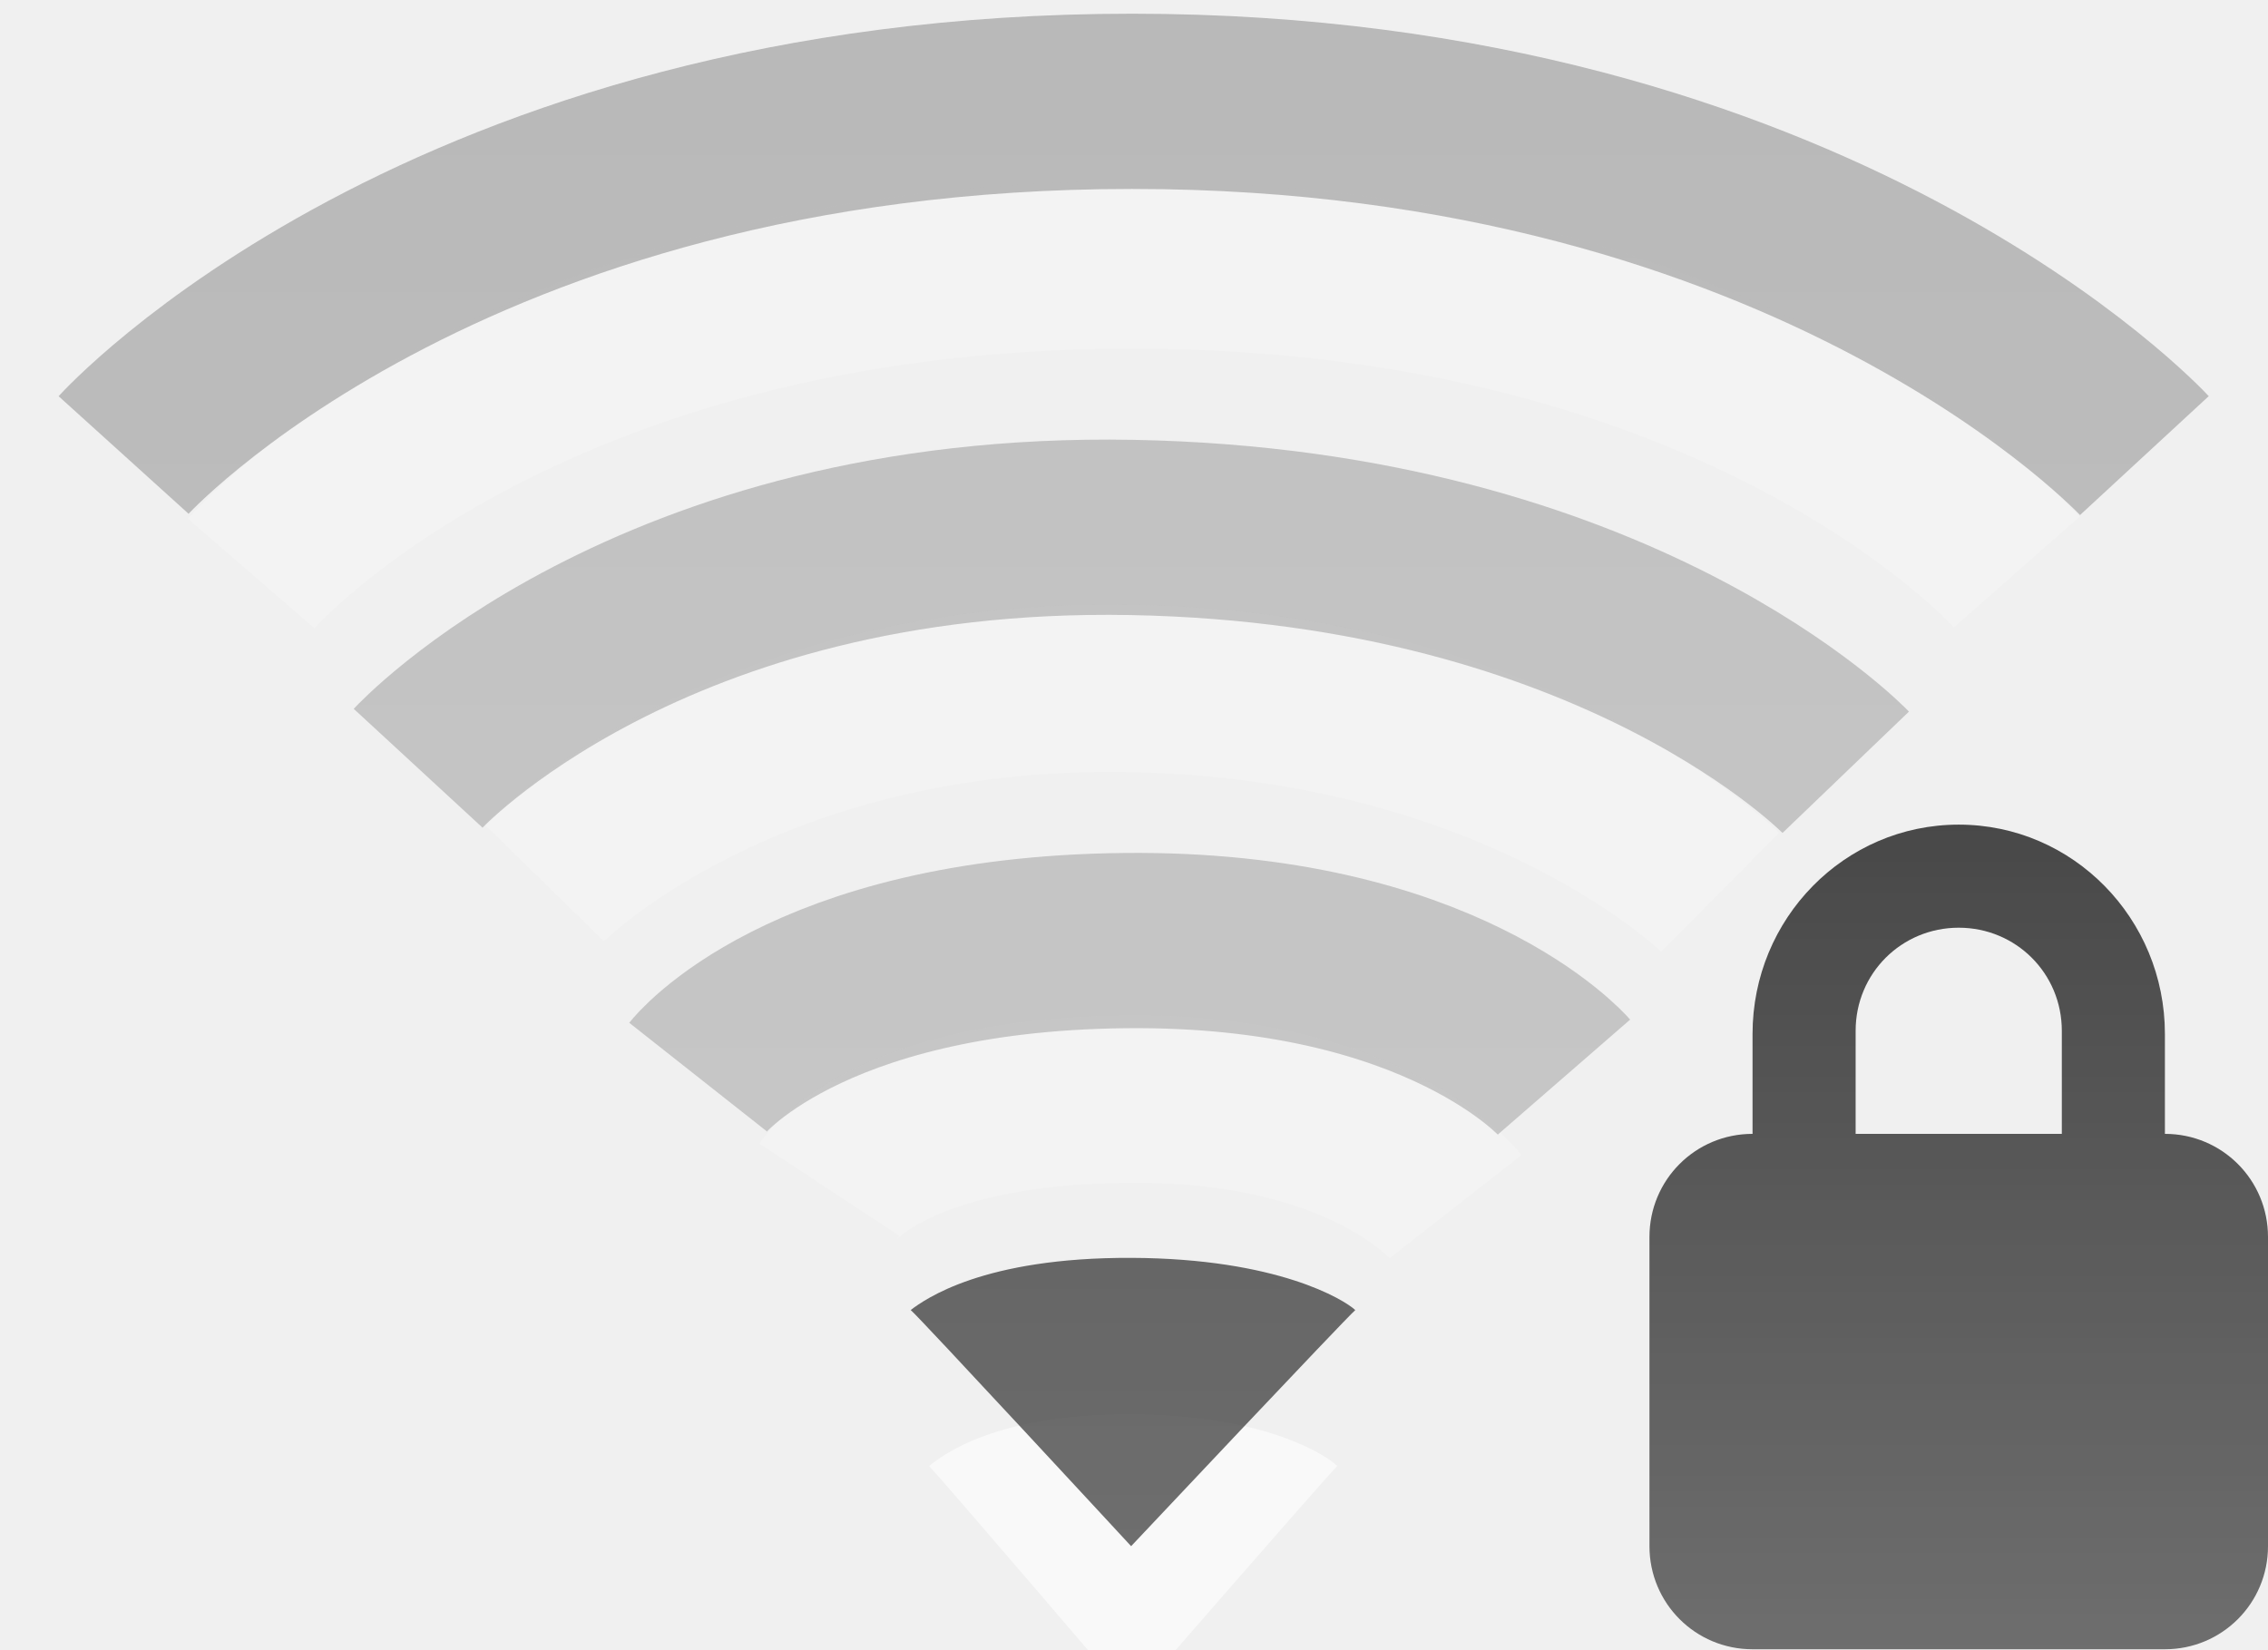
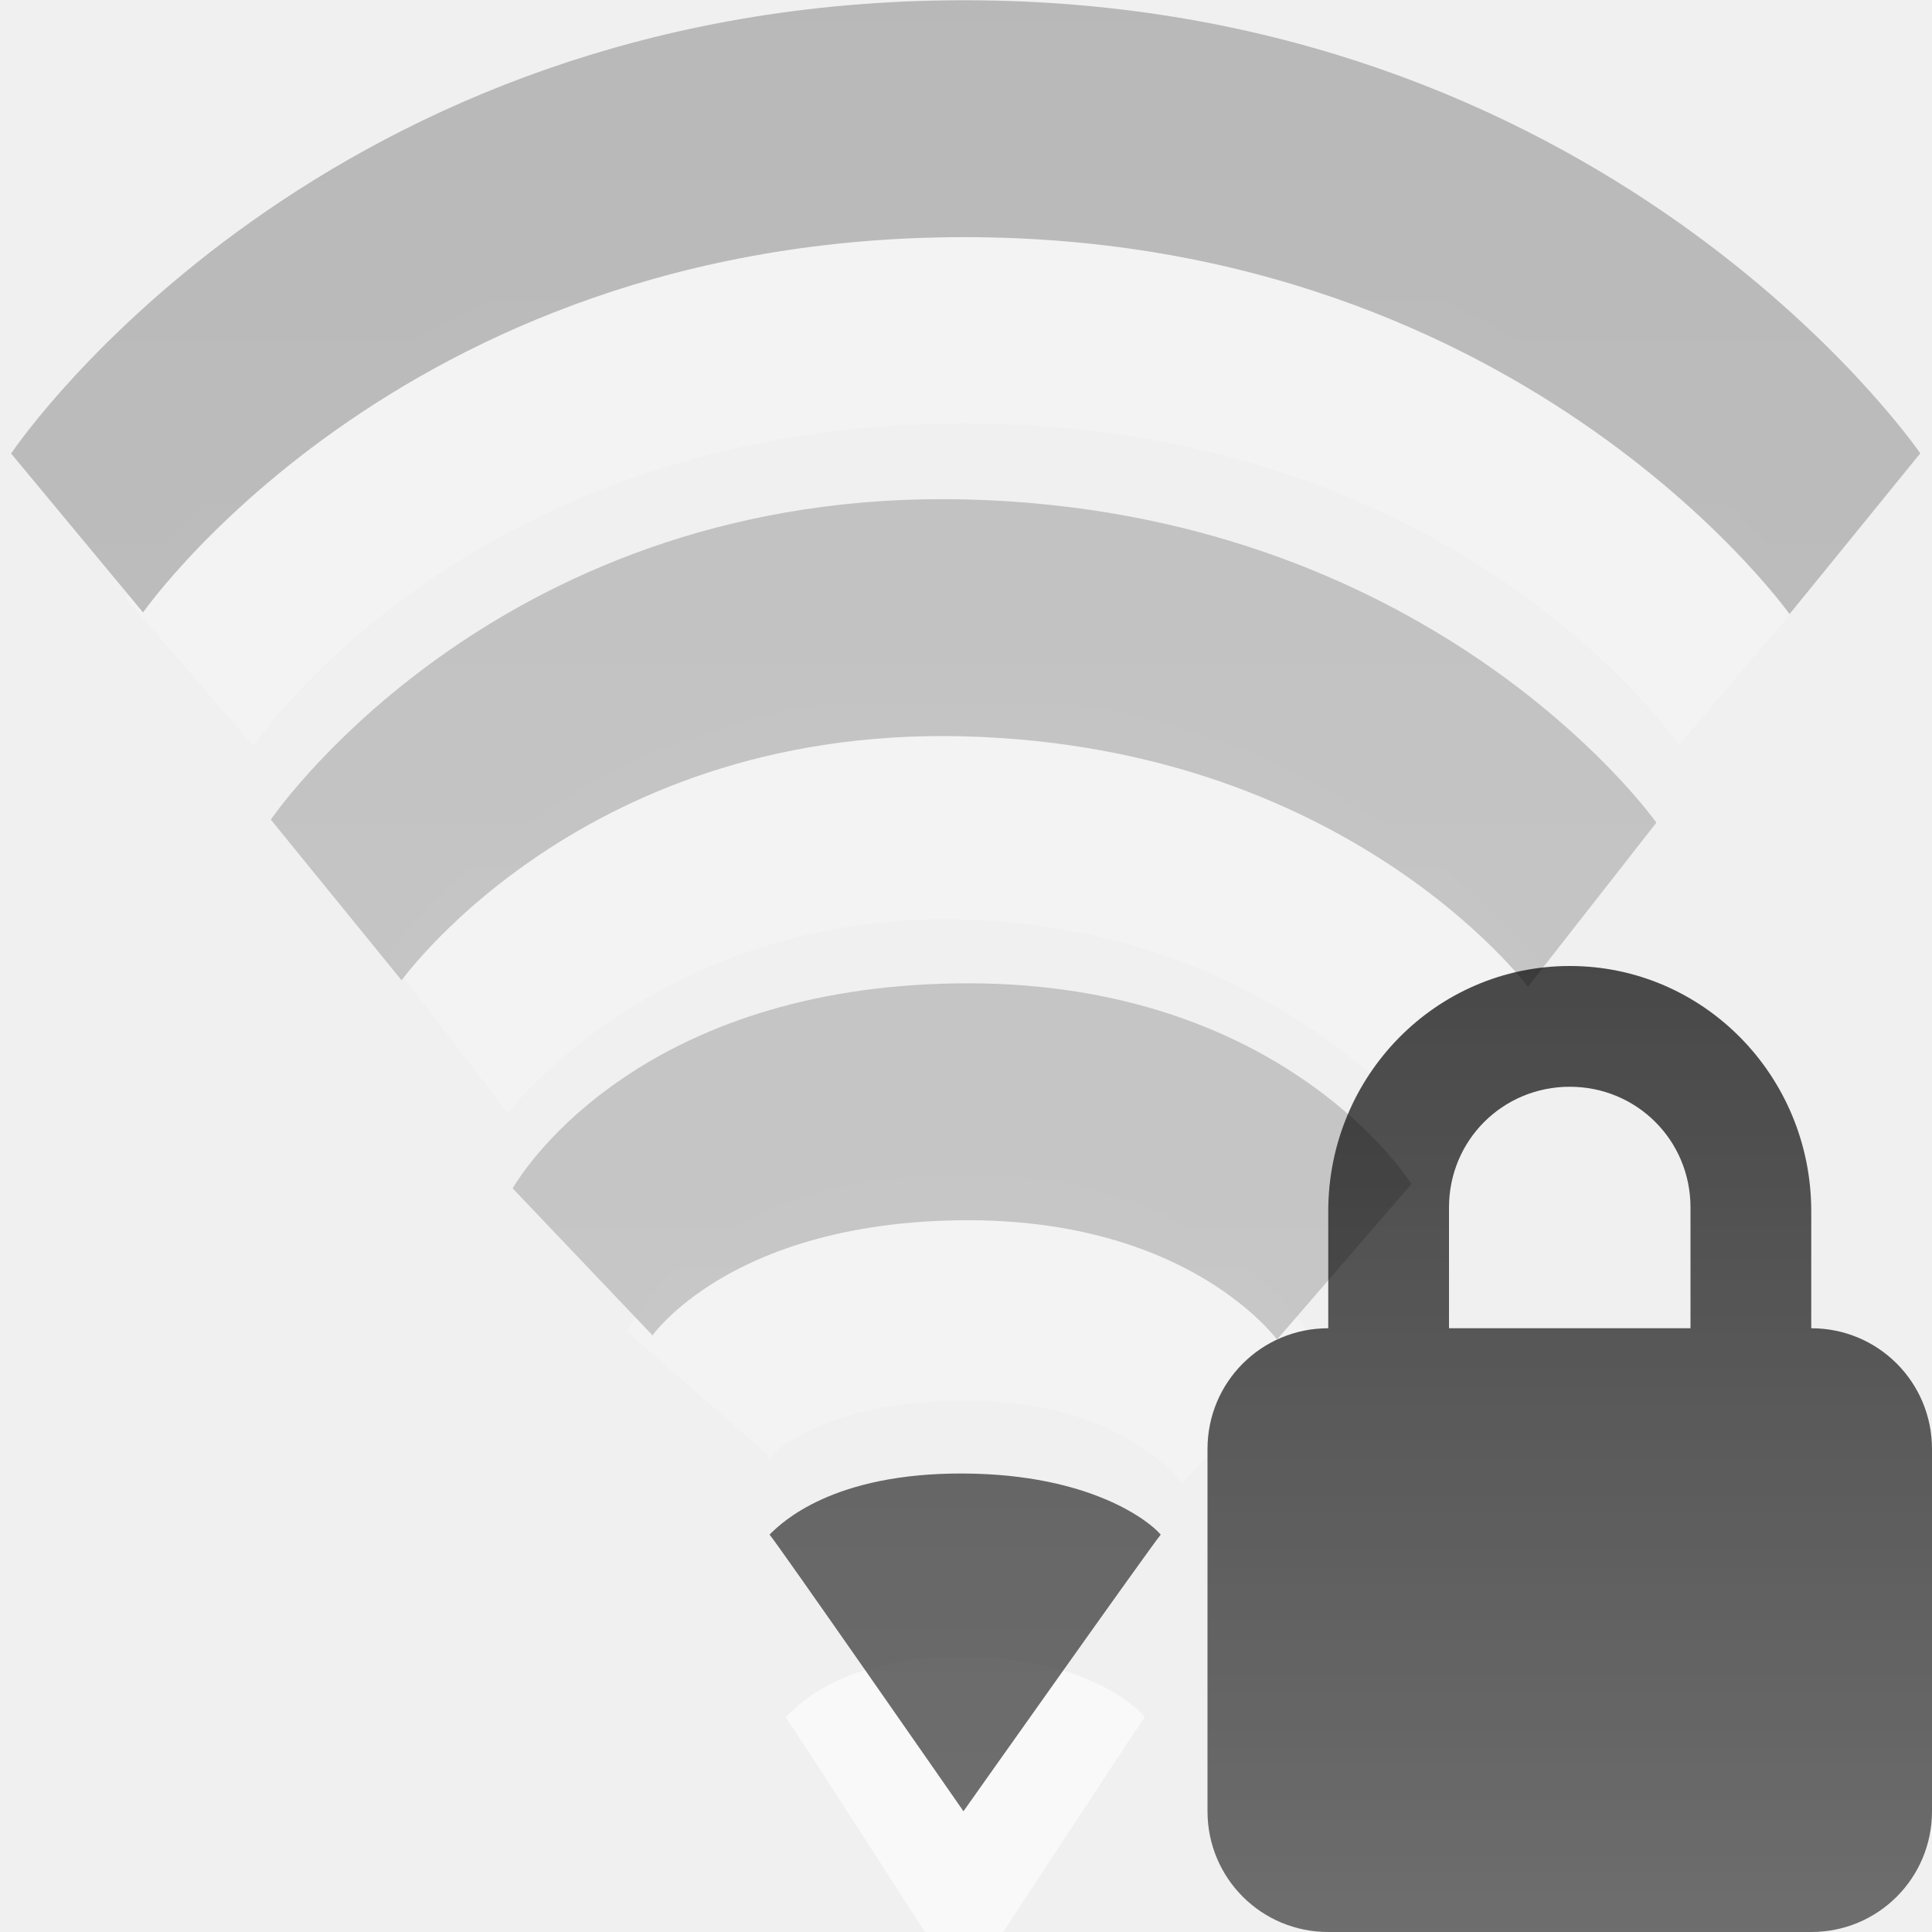
- <svg xmlns="http://www.w3.org/2000/svg" xmlns:xlink="http://www.w3.org/1999/xlink" version="1.0" width="22" height="16" id="svg3167">
+ <svg xmlns="http://www.w3.org/2000/svg" xmlns:xlink="http://www.w3.org/1999/xlink" version="1.0" width="16" height="16" id="svg3167">
  <defs id="defs3169">
    <linearGradient id="linearGradient3587-6-5-3">
      <stop id="stop3589-9-2-0" style="stop-color:#000000;stop-opacity:1" offset="0" />
      <stop id="stop3591-7-4-7" style="stop-color:#363636;stop-opacity:1" offset="1" />
    </linearGradient>
    <linearGradient id="linearGradient3587-8-5-3-2">
      <stop id="stop3589-2-7-0-1" style="stop-color:#000000;stop-opacity:1" offset="0" />
      <stop id="stop3591-3-5-2-8" style="stop-color:#363636;stop-opacity:1" offset="1" />
    </linearGradient>
    <linearGradient x1="66.097" y1="9.364" x2="66.097" y2="27.364" id="linearGradient2395" xlink:href="#linearGradient3587-8-5-3-2" gradientUnits="userSpaceOnUse" gradientTransform="translate(-52.0968,-11.36383)" />
-     <linearGradient x1="14" y1="3" x2="14" y2="21" id="linearGradient2398" xlink:href="#linearGradient3587-6-5-3" gradientUnits="userSpaceOnUse" gradientTransform="translate(-1.000123,-5)" />
+     <linearGradient x1="14" y1="3" x2="14" y2="21" id="linearGradient2398" xlink:href="#linearGradient3587-6-5-3" gradientUnits="userSpaceOnUse" gradientTransform="matrix(0.7511118,0,0,1,-1.013343,-5)" />
    <linearGradient x1="66.097" y1="9.364" x2="66.097" y2="27.364" id="linearGradient2393" xlink:href="#linearGradient3587-8-5-3-2" gradientUnits="userSpaceOnUse" gradientTransform="translate(-51.09668,-6.363826)" />
    <linearGradient id="linearGradient3587-6-5-3-3">
      <stop id="stop3589-9-2-2" style="stop-color:#000000;stop-opacity:1" offset="0" />
      <stop id="stop3591-7-4-73" style="stop-color:#363636;stop-opacity:1" offset="1" />
    </linearGradient>
-     <linearGradient x1="31.262" y1="23.638" x2="31.262" y2="38.39" id="linearGradient3016" xlink:href="#linearGradient3587-6-5-3-3" gradientUnits="userSpaceOnUse" gradientTransform="matrix(0.4101105,0,0,0.5452071,6.179195,-4.898516)" />
+     <linearGradient x1="31.262" y1="23.638" x2="31.262" y2="38.39" id="linearGradient3016" xlink:href="#linearGradient3587-6-5-3-3" gradientUnits="userSpaceOnUse" gradientTransform="matrix(0.4101105,0,0,0.5452071,0.1791955,-4.898516)" />
+     <linearGradient xlink:href="#linearGradient3587-8-5-3-2" id="linearGradient3006" gradientUnits="userSpaceOnUse" gradientTransform="translate(-52.0968,-11.36383)" x1="66.097" y1="9.364" x2="66.097" y2="27.364" />
  </defs>
-   <path d="M 12.971,14.223 C 12.885,14.304 10.975,16.5 10.975,16.5 c 0,0 -1.892,-2.214 -1.963,-2.277 0.127,-0.103 0.645,-0.509 1.967,-0.503 1.301,0.006 1.894,0.403 1.993,0.503 l 0,0 z" id="path3375-2" style="opacity:0.6;fill:#ffffff;fill-opacity:1;fill-rule:evenodd;stroke:none;overflow:visible" />
-   <path d="M 13.147,12.709 C 13.053,12.79 10.972,15 10.972,15 c 0,0 -2.06,-2.228 -2.138,-2.291 0.138,-0.104 0.702,-0.512 2.142,-0.506 1.417,0.006 2.062,0.406 2.17,0.506 l 0,0 z" id="path3375" style="opacity:0.7;fill:url(#linearGradient2398);fill-opacity:1;fill-rule:evenodd;stroke:none;overflow:visible" />
-   <g id="g3798" style="opacity:0.3">
-     <path d="m 8.044,11.542 c 0,0 0.562,-0.853 2.873,-0.879 2.366,-0.027 3.203,1.043 3.203,1.043" id="path3003" style="opacity:0.6;fill:none;stroke:#ffffff;stroke-width:1.624;stroke-linecap:butt;stroke-linejoin:miter;stroke-miterlimit:4;stroke-opacity:1;stroke-dasharray:none;stroke-dashoffset:0;marker:none;visibility:visible;display:inline;overflow:visible;enable-background:accumulate" />
-     <path d="m 6.771,10.449 c 0,0 1.019,-1.291 4.139,-1.324 3.082,-0.033 4.261,1.324 4.261,1.324" id="path2999" style="opacity:0.7;fill:none;stroke:url(#linearGradient2395);stroke-width:1.7;stroke-linecap:butt;stroke-linejoin:miter;stroke-miterlimit:4;stroke-opacity:1;stroke-dasharray:none;stroke-dashoffset:0;marker:none;visibility:visible;display:inline;overflow:visible;enable-background:accumulate" />
+   <path d="M 9.481,14.223 C 9.416,14.304 7.981,16.5 7.981,16.5 c 0,0 -1.421,-2.214 -1.474,-2.277 0.095,-0.103 0.484,-0.509 1.478,-0.503 0.977,0.006 1.422,0.403 1.497,0.503 l 0,0 z" id="path3375-2" style="opacity:0.6;fill:#ffffff;fill-opacity:1;fill-rule:evenodd;stroke:none;overflow:visible" />
+   <path d="M 9.613,12.709 C 9.542,12.79 7.979,15 7.979,15 c 0,0 -1.548,-2.228 -1.606,-2.291 0.104,-0.104 0.527,-0.512 1.609,-0.506 1.064,0.006 1.549,0.406 1.63,0.506 l 0,0 z" id="path3375" style="opacity:0.7;fill:url(#linearGradient2398);fill-opacity:1;fill-rule:evenodd;stroke:none;overflow:visible" />
+   <g id="g3798" style="opacity:0.3" transform="matrix(0.7511118,0,0,1,-0.262138,0)">
+     <path d="m 8.044,11.542 c 0,0 0.562,-0.853 2.873,-0.879 2.366,-0.027 3.203,1.043 3.203,1.043" id="path3003" style="opacity:0.6;fill:none;stroke:#ffffff;stroke-width:1.874;stroke-linecap:butt;stroke-linejoin:miter;stroke-miterlimit:4;stroke-opacity:1;stroke-dasharray:none;stroke-dashoffset:0;marker:none;visibility:visible;display:inline;overflow:visible;enable-background:accumulate" />
+     <path d="m 6.771,10.449 c 0,0 1.019,-1.291 4.139,-1.324 3.082,-0.033 4.261,1.324 4.261,1.324" id="path2999" style="opacity:0.7;fill:none;stroke:url(#linearGradient2395);stroke-width:1.962;stroke-linecap:butt;stroke-linejoin:miter;stroke-miterlimit:4;stroke-opacity:1;stroke-dasharray:none;stroke-dashoffset:0;marker:none;visibility:visible;display:inline;overflow:visible;enable-background:accumulate" />
  </g>
-   <g id="g3773" style="opacity:0.3">
-     <path d="m 5.278,8.564 c 0,0 1.918,-1.96 5.704,-1.885 3.785,0.075 5.704,1.978 5.704,1.978" id="path2412" style="opacity:0.6;fill:none;stroke:#ffffff;stroke-width:1.624;stroke-linecap:butt;stroke-linejoin:miter;stroke-miterlimit:4;stroke-opacity:1;stroke-dasharray:none;stroke-dashoffset:0;marker:none;visibility:visible;display:inline;overflow:visible;enable-background:accumulate" />
-     <path d="m 4.056,7.453 c 0,0 2.235,-2.422 6.924,-2.336 4.728,0.087 6.924,2.375 6.924,2.375" id="path2406" style="opacity:0.7;fill:none;stroke:url(#linearGradient2395);stroke-width:1.7;stroke-linecap:butt;stroke-linejoin:miter;stroke-miterlimit:4;stroke-opacity:1;stroke-dasharray:none;stroke-dashoffset:0;marker:none;visibility:visible;display:inline;overflow:visible;enable-background:accumulate" />
+   <g id="g3773" style="opacity:0.3" transform="matrix(0.7511118,0,0,1,-0.262138,0)">
+     <path d="m 5.278,8.564 c 0,0 1.918,-1.96 5.704,-1.885 3.785,0.075 5.704,1.978 5.704,1.978" id="path2412" style="opacity:0.6;fill:none;stroke:#ffffff;stroke-width:1.874;stroke-linecap:butt;stroke-linejoin:miter;stroke-miterlimit:4;stroke-opacity:1;stroke-dasharray:none;stroke-dashoffset:0;marker:none;visibility:visible;display:inline;overflow:visible;enable-background:accumulate" />
+     <path d="m 4.056,7.453 c 0,0 2.235,-2.422 6.924,-2.336 4.728,0.087 6.924,2.375 6.924,2.375" id="path2406" style="opacity:0.7;fill:none;stroke:url(#linearGradient3006);stroke-width:1.962;stroke-linecap:butt;stroke-linejoin:miter;stroke-miterlimit:4;stroke-opacity:1;stroke-dasharray:none;stroke-dashoffset:0;marker:none;visibility:visible;display:inline;overflow:visible;enable-background:accumulate" />
  </g>
-   <g transform="translate(-1.000123,-5)" id="g2414" style="opacity:0.3">
-     <path d="m 3.436,10.564 c 0,0 2.59,-2.993 8.546,-2.993 5.956,0 8.581,2.979 8.581,2.979" id="path3209-4" style="opacity:0.6;fill:none;stroke:#ffffff;stroke-width:1.624;stroke-linecap:butt;stroke-linejoin:miter;stroke-miterlimit:4;stroke-opacity:1;stroke-dasharray:none;stroke-dashoffset:0;marker:none;visibility:visible;display:inline;overflow:visible;enable-background:accumulate" />
-     <path d="m 2.199,9.414 c 0,0 3.104,-3.431 9.782,-3.431 6.645,0 9.82,3.437 9.82,3.437" id="path3209" style="opacity:0.8;fill:none;stroke:url(#linearGradient2393);stroke-width:1.7;stroke-linecap:butt;stroke-linejoin:miter;stroke-miterlimit:4;stroke-opacity:1;stroke-dasharray:none;stroke-dashoffset:0;marker:none;visibility:visible;display:inline;overflow:visible;enable-background:accumulate" />
+   <g transform="matrix(0.7511118,0,0,1,-1.013343,-5)" id="g2414" style="opacity:0.3">
+     <path d="m 3.436,10.564 c 0,0 2.59,-2.993 8.546,-2.993 5.956,0 8.581,2.979 8.581,2.979" id="path3209-4" style="opacity:0.6;fill:none;stroke:#ffffff;stroke-width:1.874;stroke-linecap:butt;stroke-linejoin:miter;stroke-miterlimit:4;stroke-opacity:1;stroke-dasharray:none;stroke-dashoffset:0;marker:none;visibility:visible;display:inline;overflow:visible;enable-background:accumulate" />
+     <path d="m 2.199,9.414 c 0,0 3.104,-3.431 9.782,-3.431 6.645,0 9.82,3.437 9.82,3.437" id="path3209" style="opacity:0.8;fill:none;stroke:url(#linearGradient2393);stroke-width:1.962;stroke-linecap:butt;stroke-linejoin:miter;stroke-miterlimit:4;stroke-opacity:1;stroke-dasharray:none;stroke-dashoffset:0;marker:none;visibility:visible;display:inline;overflow:visible;enable-background:accumulate" />
  </g>
-   <path d="m 19,8 c -1.108,0 -2,0.911 -2,2.031 L 17,11 c -0.554,0 -1,0.446 -1,1 l 0,3 c 0,0.554 0.446,1 1,1 l 4,0 c 0.554,0 1,-0.446 1,-1 l 0,-3 c 0,-0.554 -0.446,-1 -1,-1 l 0,-0.969 C 21,8.911 20.108,8 19,8 z m 0,1 c 0.554,0 1,0.442 1,1 l 0,1 -2,0 0,-1 c 0,-0.558 0.446,-1 1,-1 z" id="rect2822" style="opacity:0.7;fill:url(#linearGradient3016);fill-opacity:1;fill-rule:nonzero;stroke:none;stroke-width:1;marker:none;visibility:visible;display:inline;overflow:visible;enable-background:accumulate" />
+   <path d="m 13,8 c -1.108,0 -2,0.911 -2,2.031 L 11,11 c -0.554,0 -1,0.446 -1,1 l 0,3 c 0,0.554 0.446,1 1,1 l 4,0 c 0.554,0 1,-0.446 1,-1 l 0,-3 c 0,-0.554 -0.446,-1 -1,-1 l 0,-0.969 C 15,8.911 14.108,8 13,8 z m 0,1 c 0.554,0 1,0.442 1,1 l 0,1 -2,0 0,-1 c 0,-0.558 0.446,-1 1,-1 z" id="rect2822" style="opacity:0.7;fill:url(#linearGradient3016);fill-opacity:1;fill-rule:nonzero;stroke:none;stroke-width:1;marker:none;visibility:visible;display:inline;overflow:visible;enable-background:accumulate" />
</svg>
